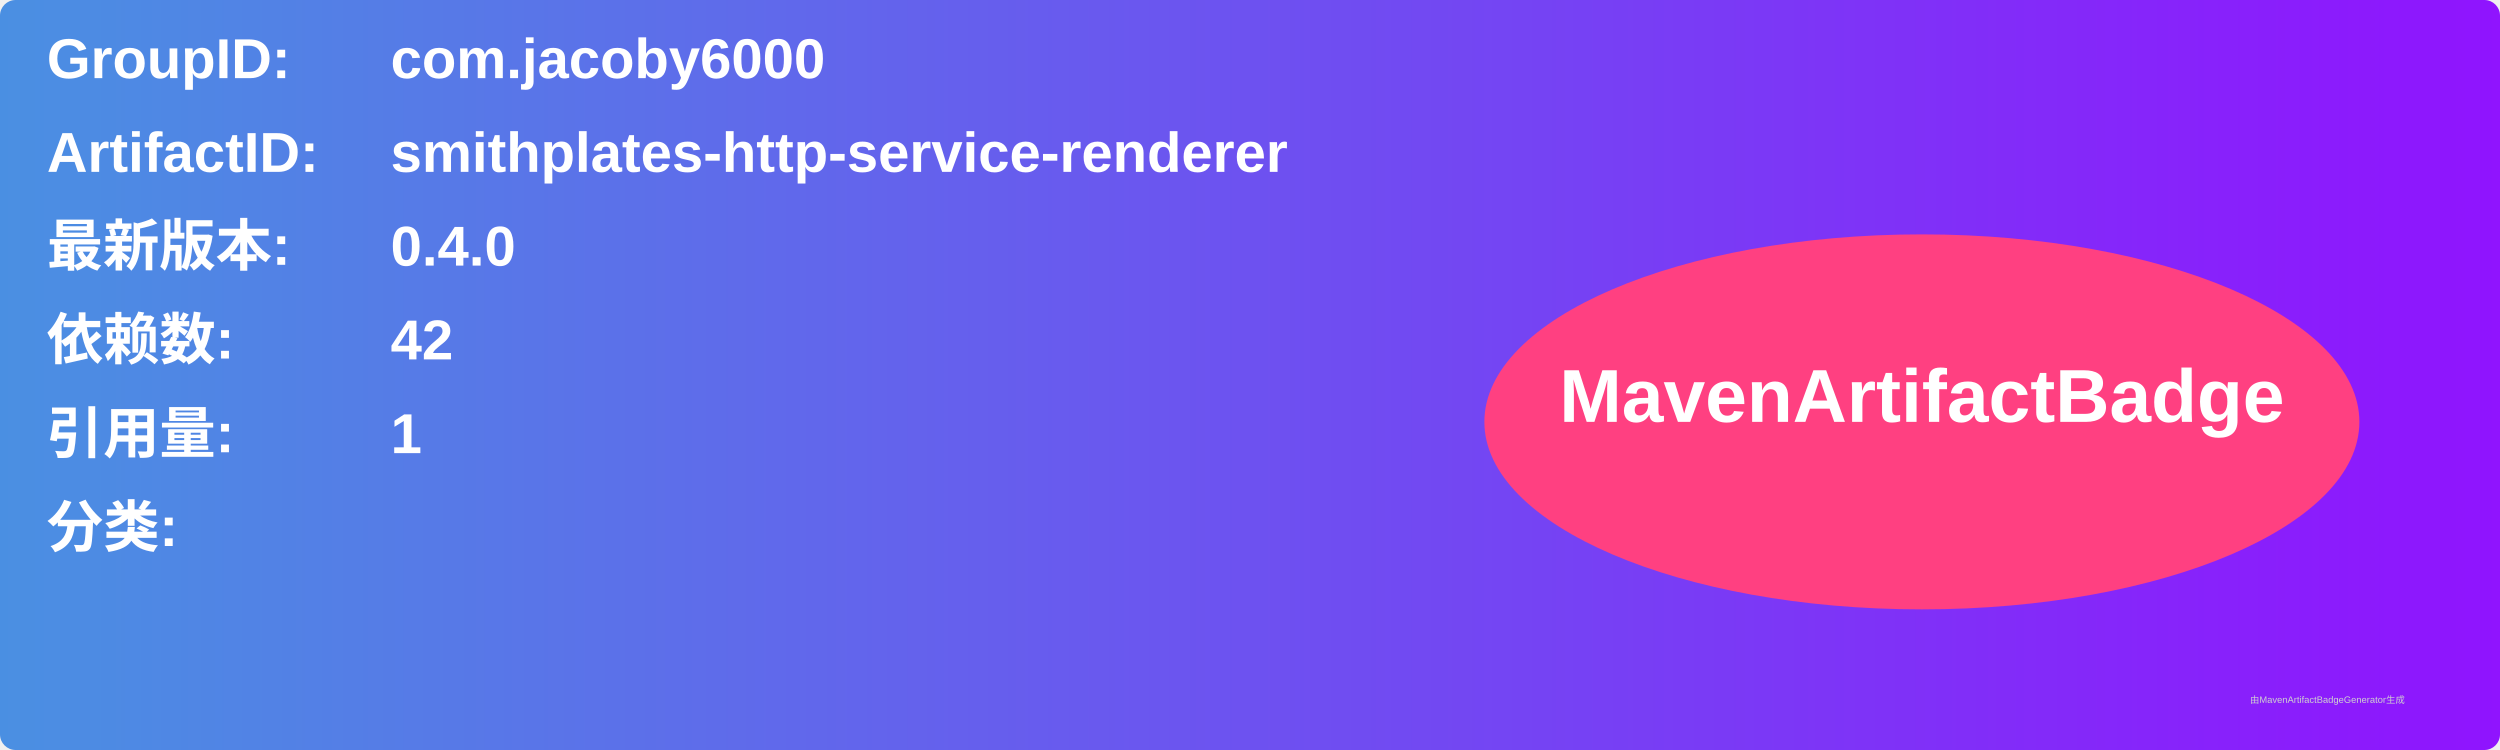
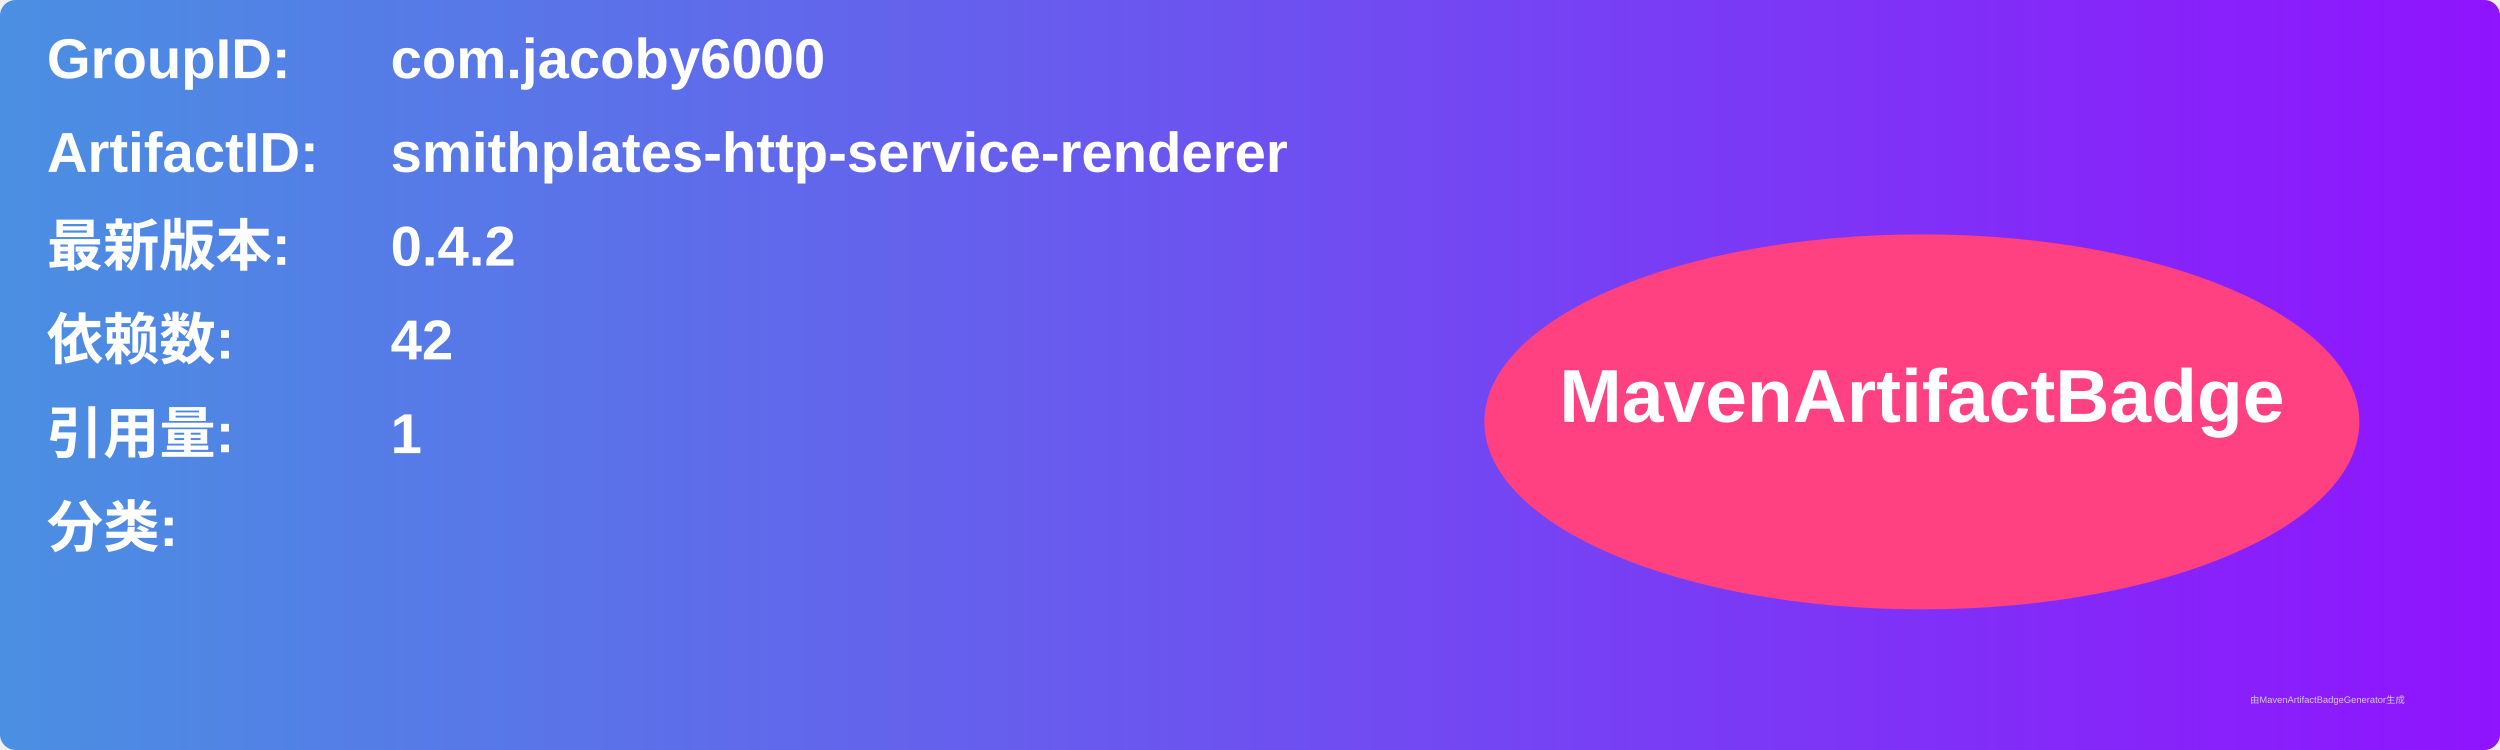
<svg xmlns="http://www.w3.org/2000/svg" width="800" height="240" viewBox="0 0 800 240">
  <linearGradient id="grad" x1="0%" y1="0%" x2="100%" y2="0%">
    <stop offset="0%" stop-color="#4a90e2" />
    <stop offset="100%" stop-color="#9013fe" />
  </linearGradient>
  <rect width="100%" height="100%" rx="5" ry="5" fill="url(#grad)" />
  <g transform="translate(15, 15)">
    <text x="0" y="10" font-family="Arial" font-size="18" fill="white" font-weight="bold" width="260">GroupID:</text>
    <text x="110" y="10" font-family="Arial" font-size="18" fill="white" font-weight="bold" width="460">com.jacoby6000</text>
    <text x="0" y="40" font-family="Arial" font-size="18" fill="white" font-weight="bold" width="260">ArtifactID:</text>
    <text x="110" y="40" font-family="Arial" font-size="18" fill="white" font-weight="bold" width="460">smithplates-http-service-renderer</text>
    <text x="0" y="70" font-family="Arial" font-size="18" fill="white" font-weight="bold">最新版本:</text>
    <text x="110" y="70" font-family="Arial" font-size="18" fill="white" font-weight="bold">
-       <tspan font-weight="bold">0.4.0</tspan>
+       <tspan font-weight="bold">0.4.2</tspan>
    </text>
    <text x="0" y="100" font-family="Arial" font-size="18" fill="white" font-weight="bold">依赖数: </text>
    <text x="110" y="100" font-family="Arial" font-size="18" fill="white">
      <tspan font-weight="bold">42</tspan>
    </text>
    <text x="0" y="130" font-family="Arial" font-size="18" fill="white" font-weight="bold">引用量: </text>
    <text x="110" y="130" font-family="Arial" font-size="18" fill="white">
      <tspan font-weight="bold">1</tspan>
    </text>
    <text x="0" y="160" font-family="Arial" font-size="18" fill="white" font-weight="bold">分类:</text>
    <text x="10" y="190" font-family="Arial" font-size="10" fill="white">
      <tspan font-weight="bold" />
    </text>
    <ellipse cx="600" cy="120" rx="140" ry="60" fill="#ff4081" />
    <text x="600" y="120" text-anchor="middle" font-family="Arial" font-size="24" fill="white" font-weight="bold">MavenArtifactBadge</text>
  </g>
  <text x="720" y="225" font-family="Arial" font-size="3" fill="#d0d0d0">由MavenArtifactBadgeGenerator生成</text>
</svg>
